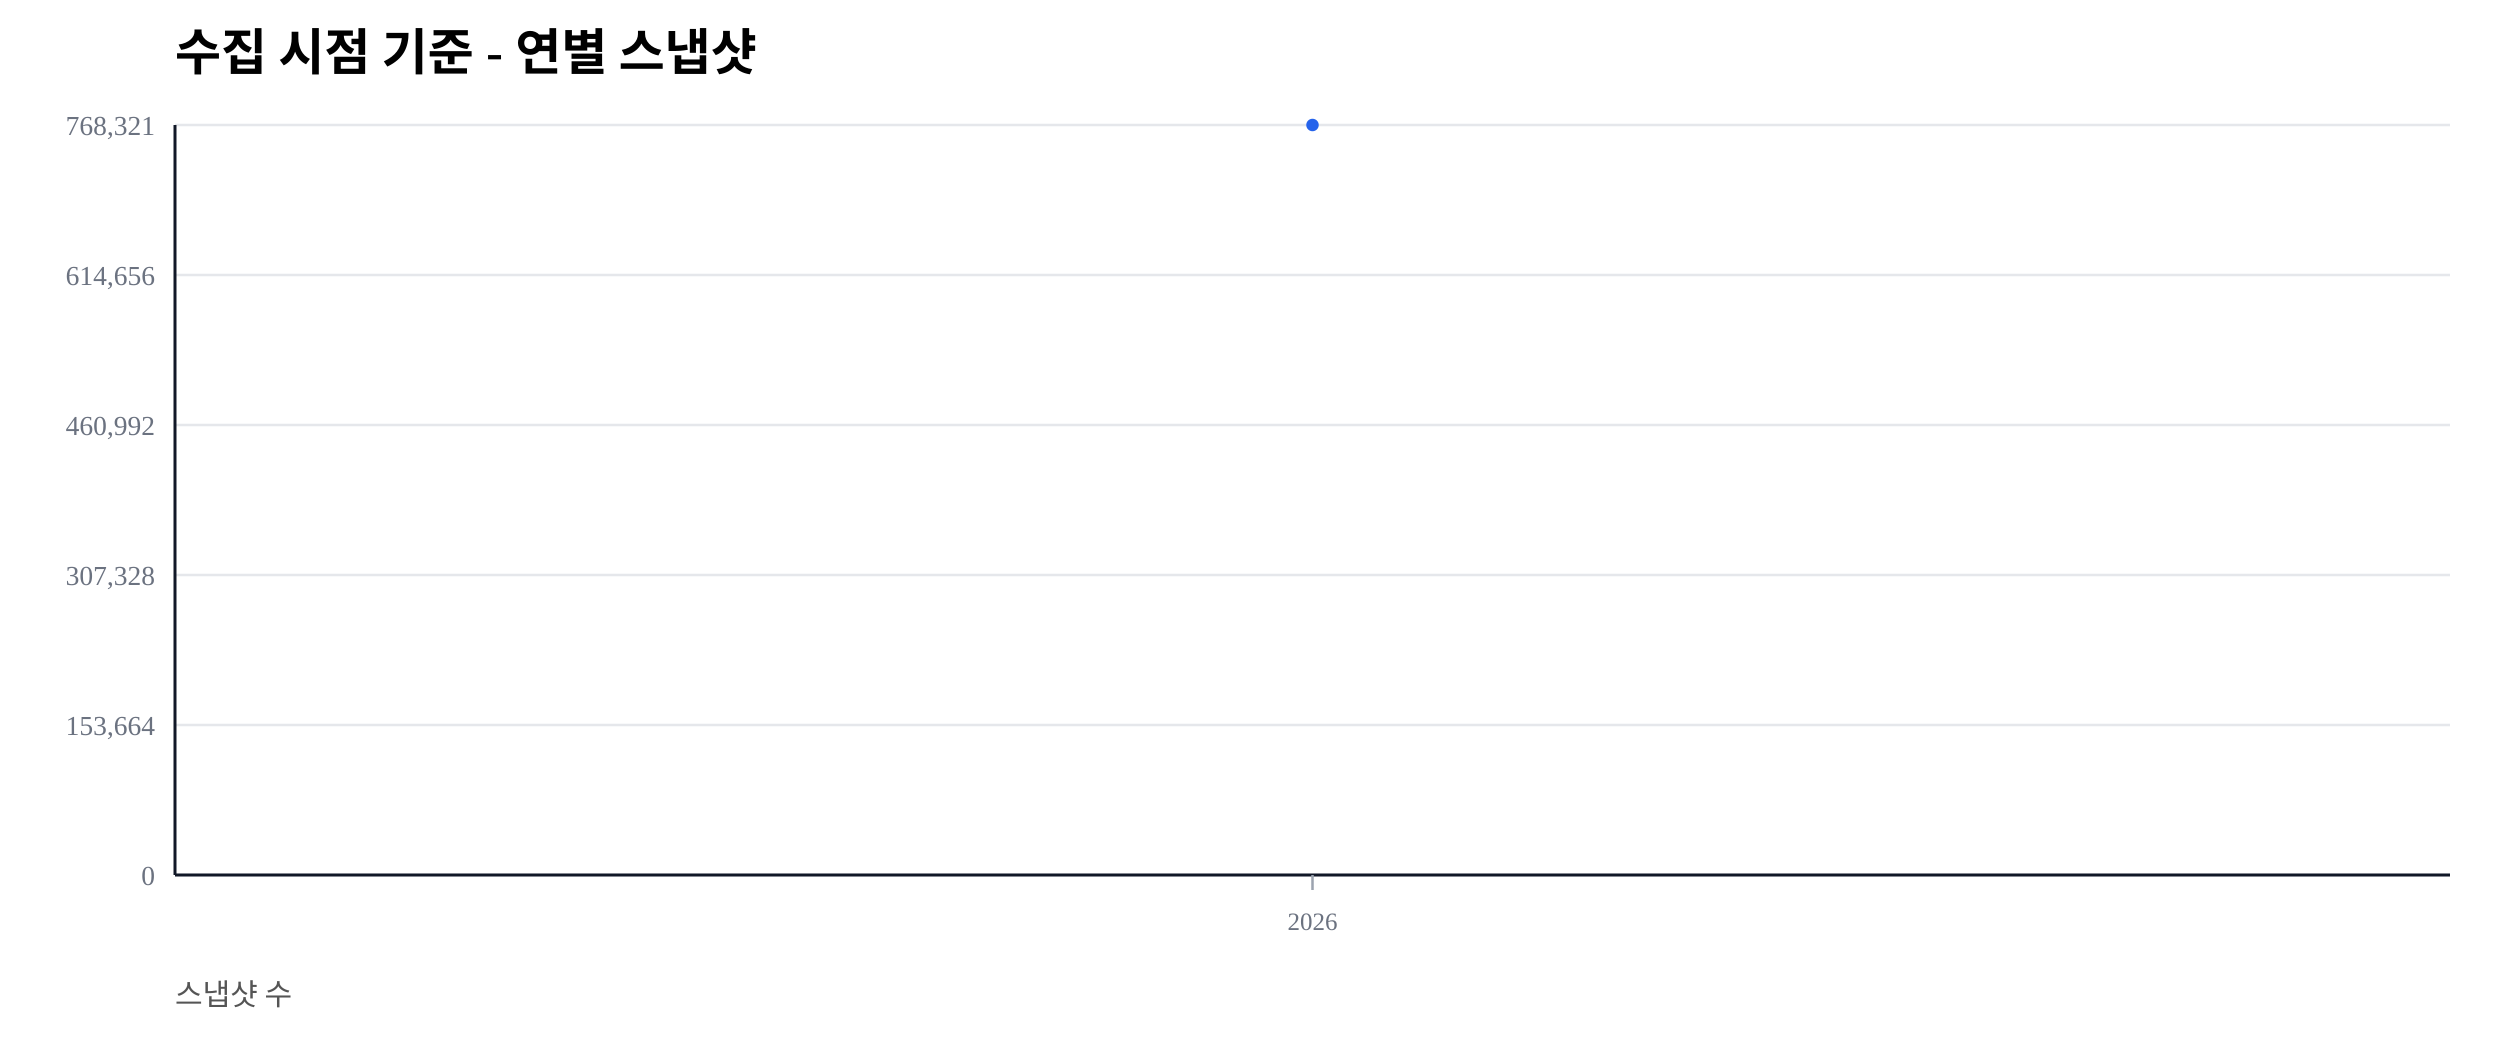
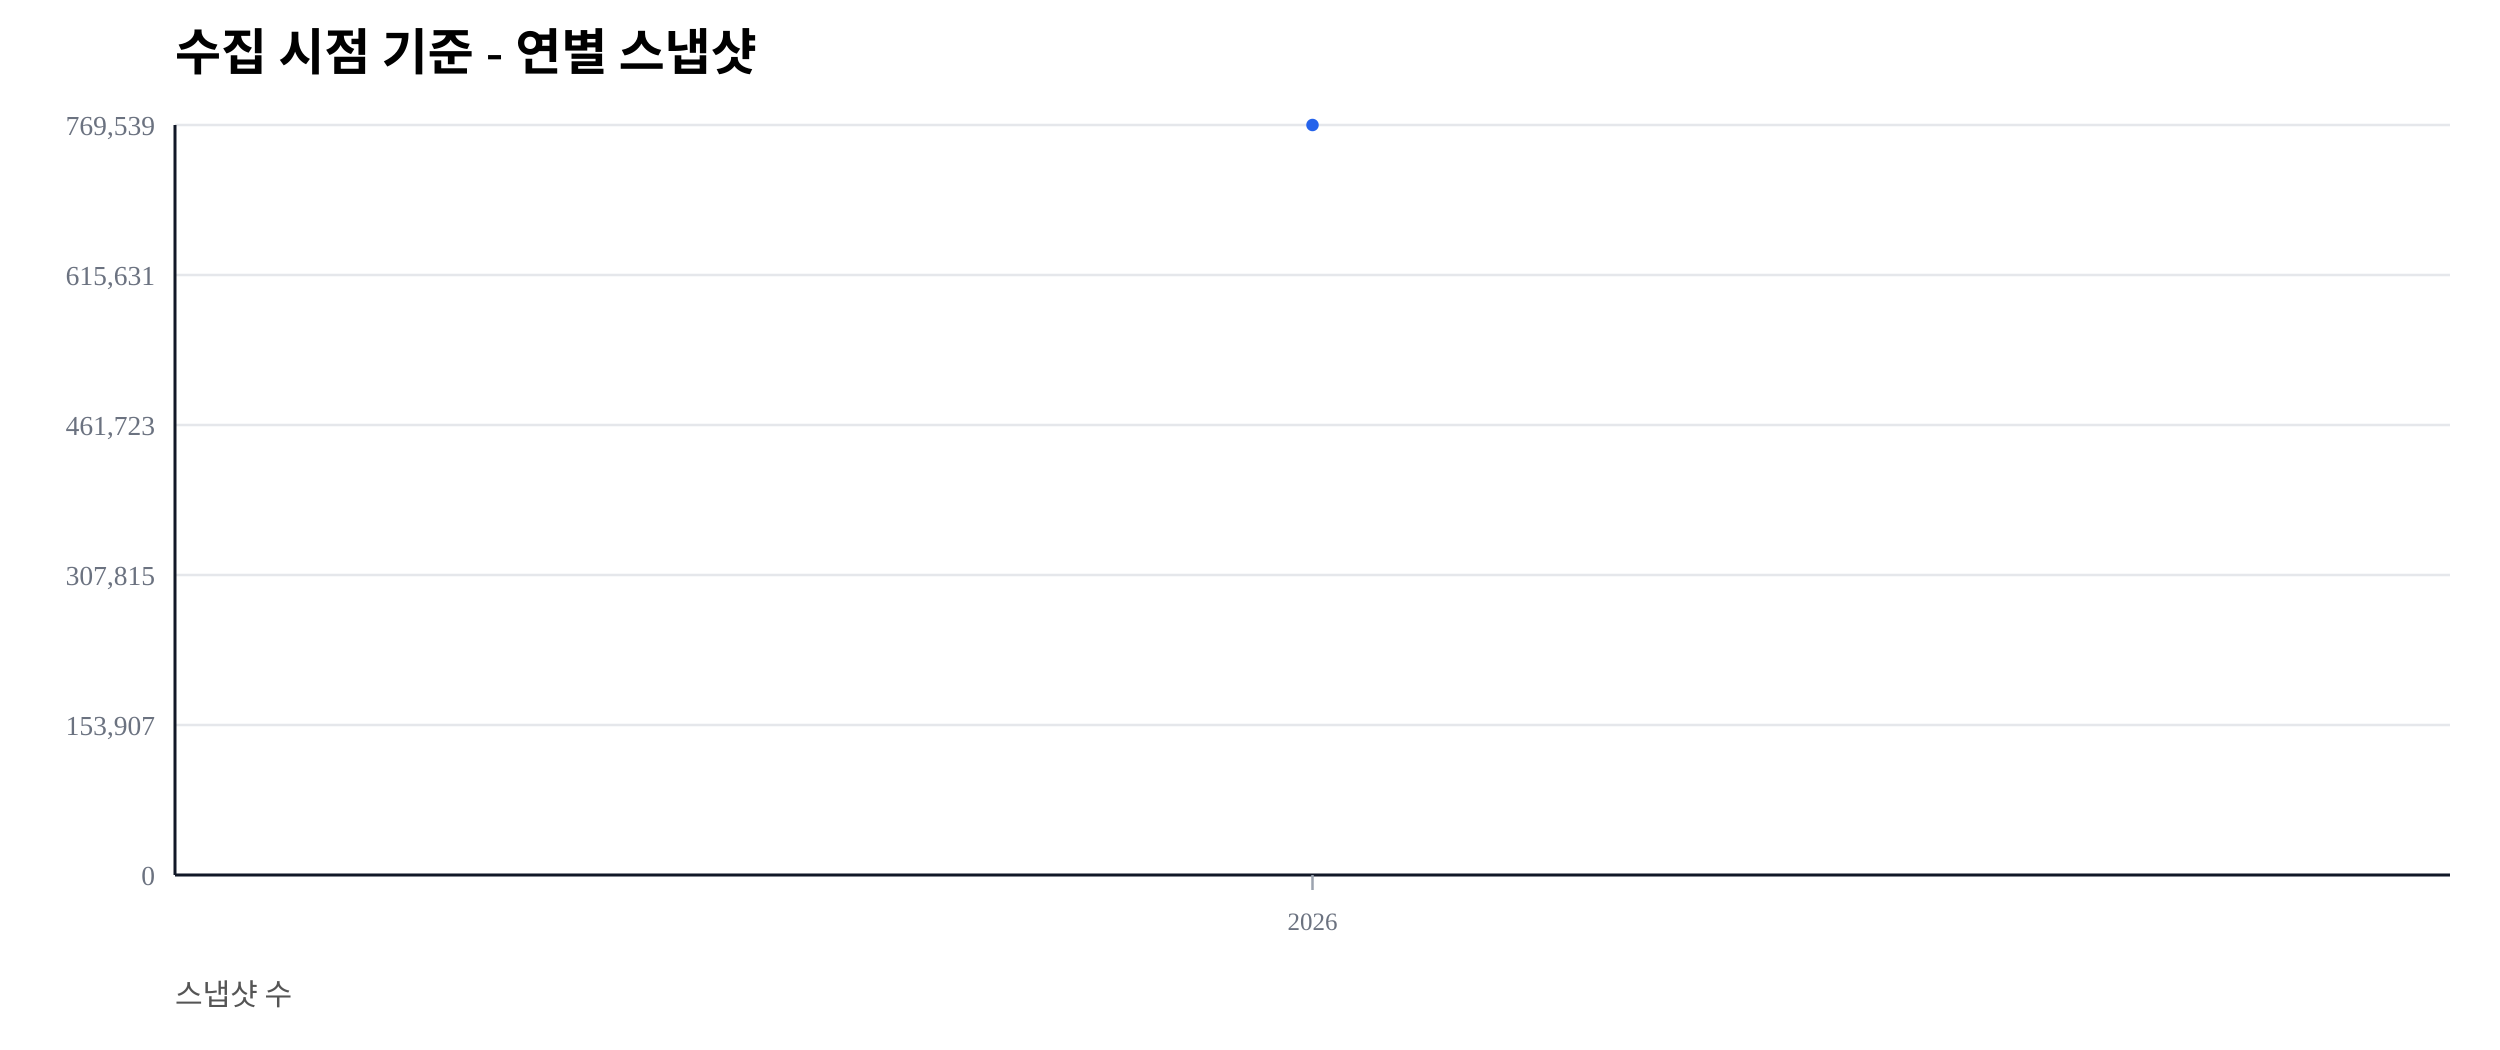
<svg xmlns="http://www.w3.org/2000/svg" width="1000" height="420" viewBox="0 0 1000 420">
  <rect width="100%" height="100%" fill="#ffffff" />
  <text x="70" y="28" font-size="20" font-weight="600">수집 시점 기준 - 연별 스냅샷</text>
  <text x="70" y="402" font-size="12" fill="#555">스냅샷 수</text>
  <line x1="70" y1="350.00" x2="980" y2="350.00" stroke="#e5e7eb" stroke-width="1" />
  <text x="62" y="354.00" font-size="11" fill="#6b7280" text-anchor="end">0</text>
  <line x1="70" y1="290.00" x2="980" y2="290.00" stroke="#e5e7eb" stroke-width="1" />
-   <text x="62" y="294.00" font-size="11" fill="#6b7280" text-anchor="end">153,664</text>
+   <text x="62" y="294.00" font-size="11" fill="#6b7280" text-anchor="end">153,907</text>
  <line x1="70" y1="230.00" x2="980" y2="230.00" stroke="#e5e7eb" stroke-width="1" />
-   <text x="62" y="234.00" font-size="11" fill="#6b7280" text-anchor="end">307,328</text>
+   <text x="62" y="234.00" font-size="11" fill="#6b7280" text-anchor="end">307,815</text>
  <line x1="70" y1="170.00" x2="980" y2="170.00" stroke="#e5e7eb" stroke-width="1" />
-   <text x="62" y="174.00" font-size="11" fill="#6b7280" text-anchor="end">460,992</text>
+   <text x="62" y="174.00" font-size="11" fill="#6b7280" text-anchor="end">461,723</text>
  <line x1="70" y1="110.00" x2="980" y2="110.00" stroke="#e5e7eb" stroke-width="1" />
-   <text x="62" y="114.00" font-size="11" fill="#6b7280" text-anchor="end">614,656</text>
+   <text x="62" y="114.00" font-size="11" fill="#6b7280" text-anchor="end">615,631</text>
  <line x1="70" y1="50.00" x2="980" y2="50.00" stroke="#e5e7eb" stroke-width="1" />
-   <text x="62" y="54.00" font-size="11" fill="#6b7280" text-anchor="end">768,321</text>
+   <text x="62" y="54.00" font-size="11" fill="#6b7280" text-anchor="end">769,539</text>
  <line x1="70" y1="350" x2="980" y2="350" stroke="#111827" stroke-width="1.2" />
  <line x1="70" y1="50" x2="70" y2="350" stroke="#111827" stroke-width="1.2" />
  <line x1="525.00" y1="350" x2="525.00" y2="356" stroke="#9ca3af" stroke-width="1" />
  <text x="525.00" y="372" font-size="10" fill="#6b7280" text-anchor="middle">2026</text>
  <polyline fill="none" stroke="#2563eb" stroke-width="2.5" points="525.00,50.00" />
  <circle cx="525.00" cy="50.00" r="2.5" fill="#2563eb" />
</svg>
